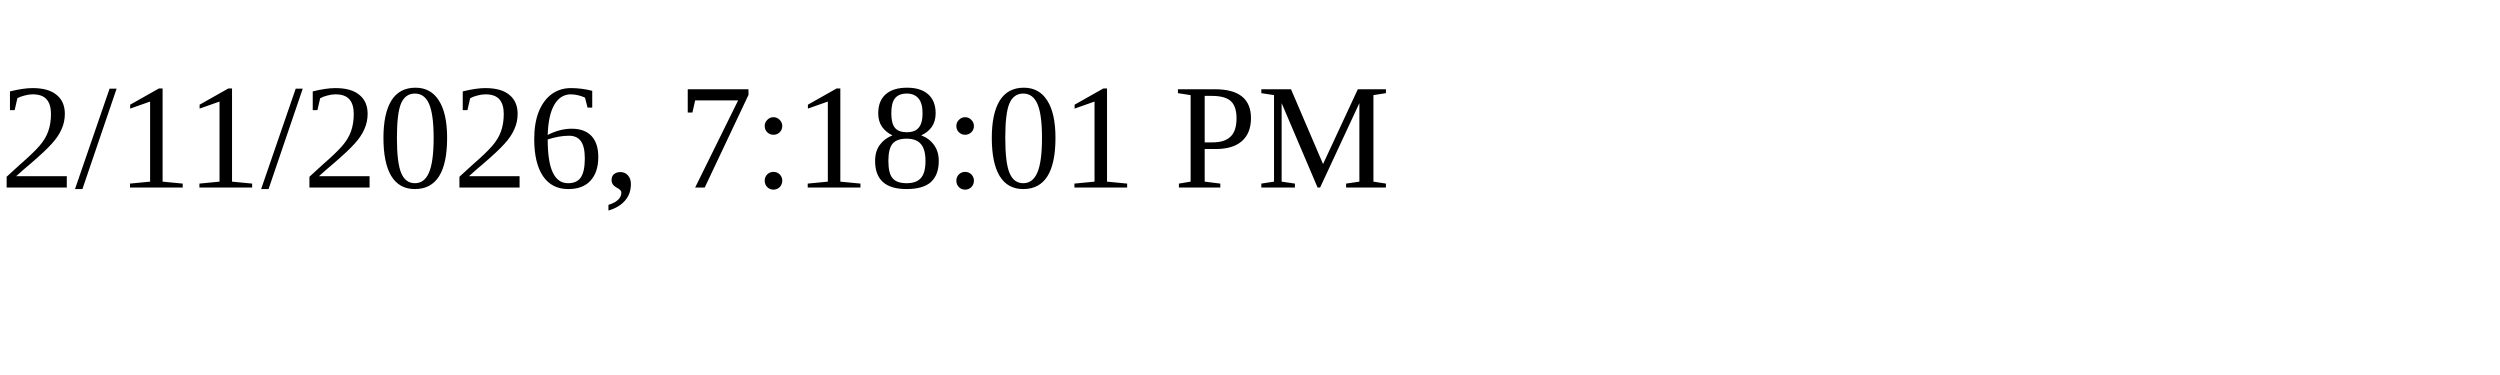
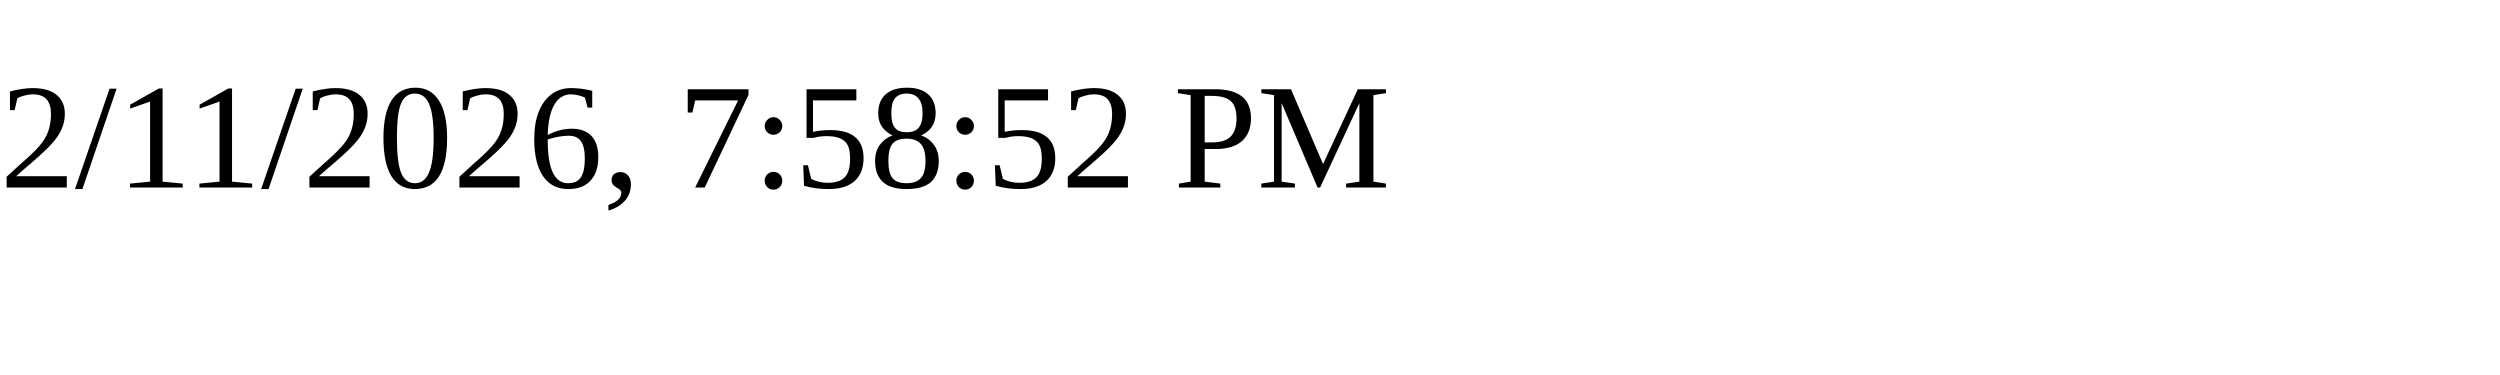
<svg xmlns="http://www.w3.org/2000/svg" height="30" width="200">
-   <text x="0" y="15">2/11/2026, 7:18:01 PM</text>
+   <text x="0" y="15">2/11/2026, 7:58:52 PM</text>
</svg>
